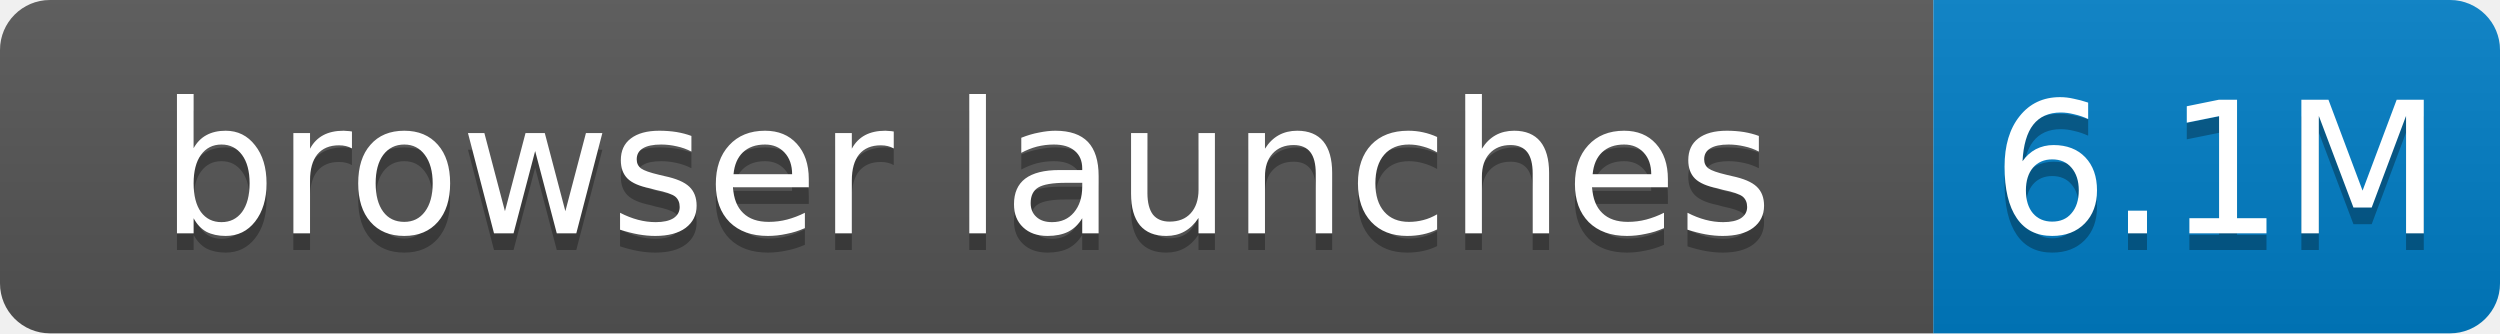
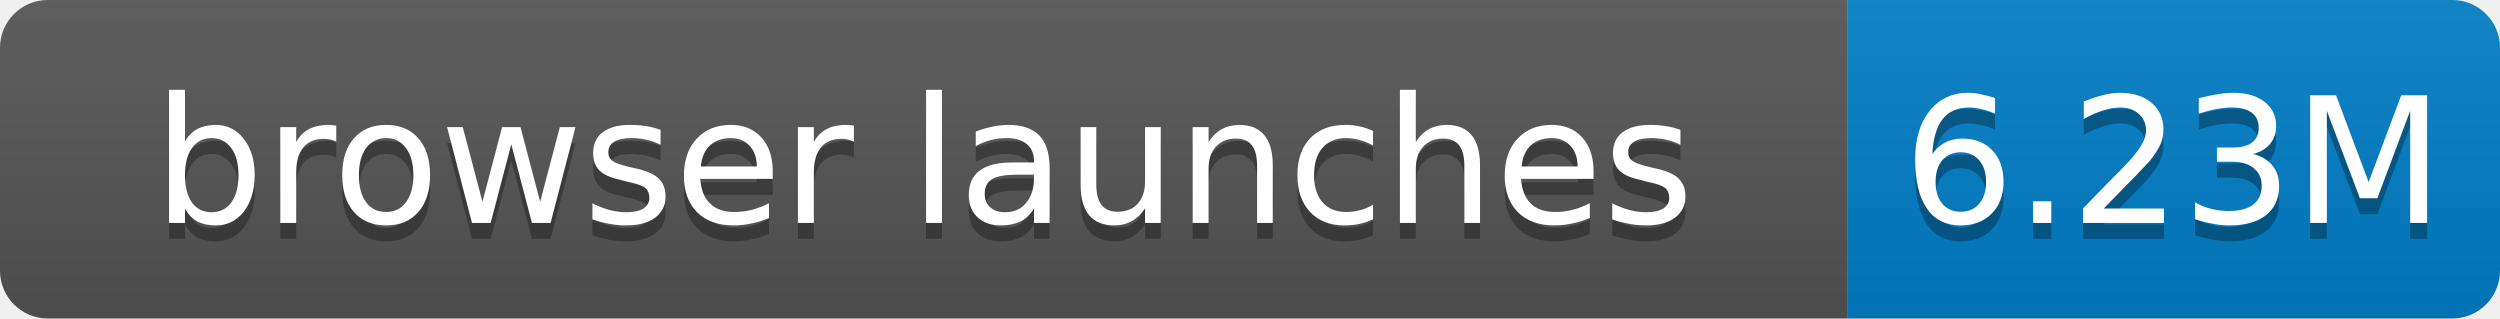
- <svg xmlns="http://www.w3.org/2000/svg" width="150" height="20" role="img" aria-label="browser launches: 6.1M">
+ <svg xmlns="http://www.w3.org/2000/svg" width="157" height="20" role="img" aria-label="browser launches: 6.23M">
  <linearGradient id="s" x2="0" y2="100%">
    <stop offset="0" stop-color="#bbb" stop-opacity=".1" />
    <stop offset="1" stop-opacity=".1" />
  </linearGradient>
  <clipPath id="r">
-     <rect width="150" height="20" rx="3" fill="#fff" />
+     <rect width="157" height="20" rx="3" fill="#fff" />
  </clipPath>
  <g clip-path="url(#r)">
    <rect width="116" height="20" fill="#555" />
-     <rect x="116" width="34" height="20" fill="#007ec6" />
-     <rect width="150" height="20" fill="url(#s)" />
+     <rect x="116" width="41" height="20" fill="#007ec6" />
+     <rect width="157" height="20" fill="url(#s)" />
  </g>
  <g fill="#fff" text-anchor="middle" font-family="Verdana,Geneva,DejaVu Sans,sans-serif" font-size="11">
    <text x="58.0" y="15" fill="#010101" fill-opacity=".3">browser launches</text>
    <text x="58.0" y="14">browser launches</text>
-     <text x="133.0" y="15" fill="#010101" fill-opacity=".3">6.1M</text>
-     <text x="133.0" y="14">6.1M</text>
+     <text x="136.5" y="15" fill="#010101" fill-opacity=".3">6.23M</text>
+     <text x="136.5" y="14">6.23M</text>
  </g>
</svg>
